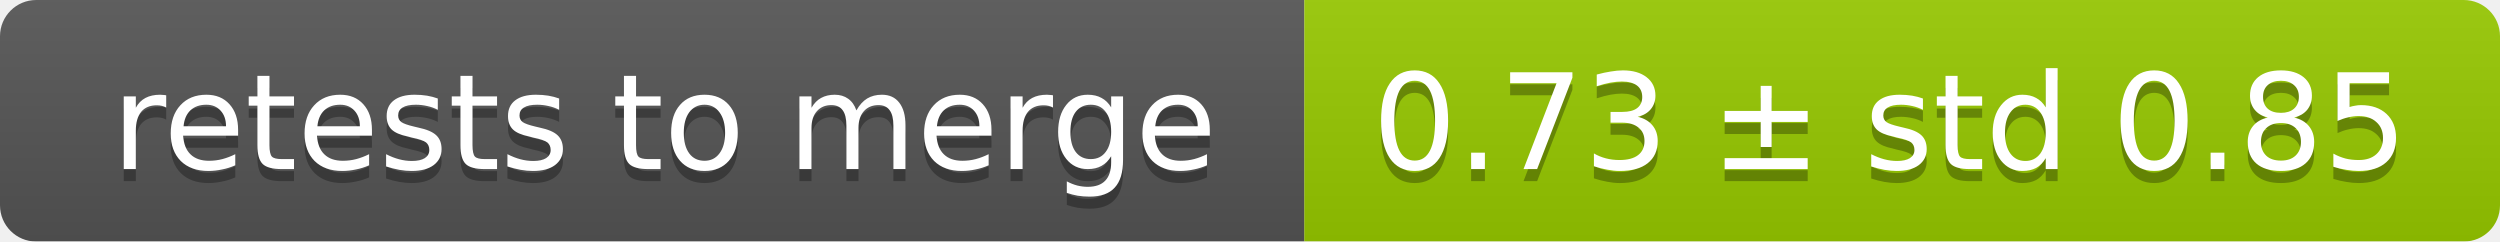
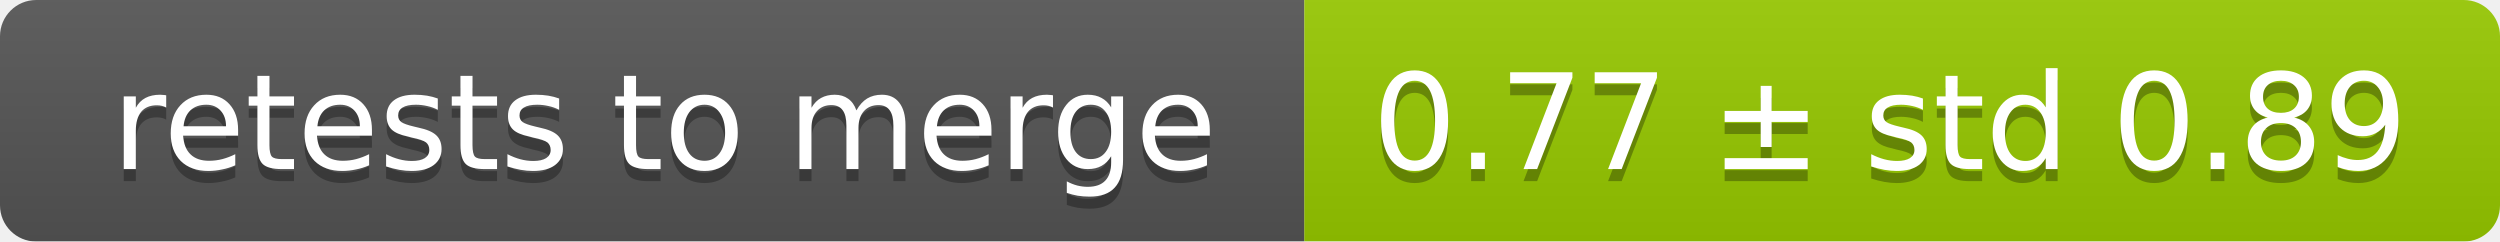
<svg xmlns="http://www.w3.org/2000/svg" width="207" height="20">
  <linearGradient id="smooth" x2="0" y2="100%">
    <stop offset="0" stop-color="#bbb" stop-opacity=".1" />
    <stop offset="1" stop-opacity=".1" />
  </linearGradient>
  <mask id="round">
    <rect width="207" height="20" rx="3" fill="#fff" />
  </mask>
  <g mask="url(#round)">
    <rect width="108" height="20" fill="#555" />
    <rect x="108" width="99" height="20" fill="#97ca00" />
    <rect width="207" height="20" fill="url(#smooth)" />
  </g>
  <g fill="#fff" text-anchor="middle" font-family="DejaVu Sans,Verdana,Geneva,sans-serif" font-size="11">
    <text x="55" y="15" fill="#010101" fill-opacity=".3">retests to merge</text>
    <text x="55" y="14">retests to merge</text>
-     <text x="156.5" y="15" fill="#010101" fill-opacity=".3">0.73 ± std 0.85</text>
-     <text x="156.5" y="14">0.73 ± std 0.85</text>
+     <text x="156.5" y="15" fill="#010101" fill-opacity=".3">0.77 ± std 0.89</text>
+     <text x="156.5" y="14">0.77 ± std 0.89</text>
  </g>
</svg>
